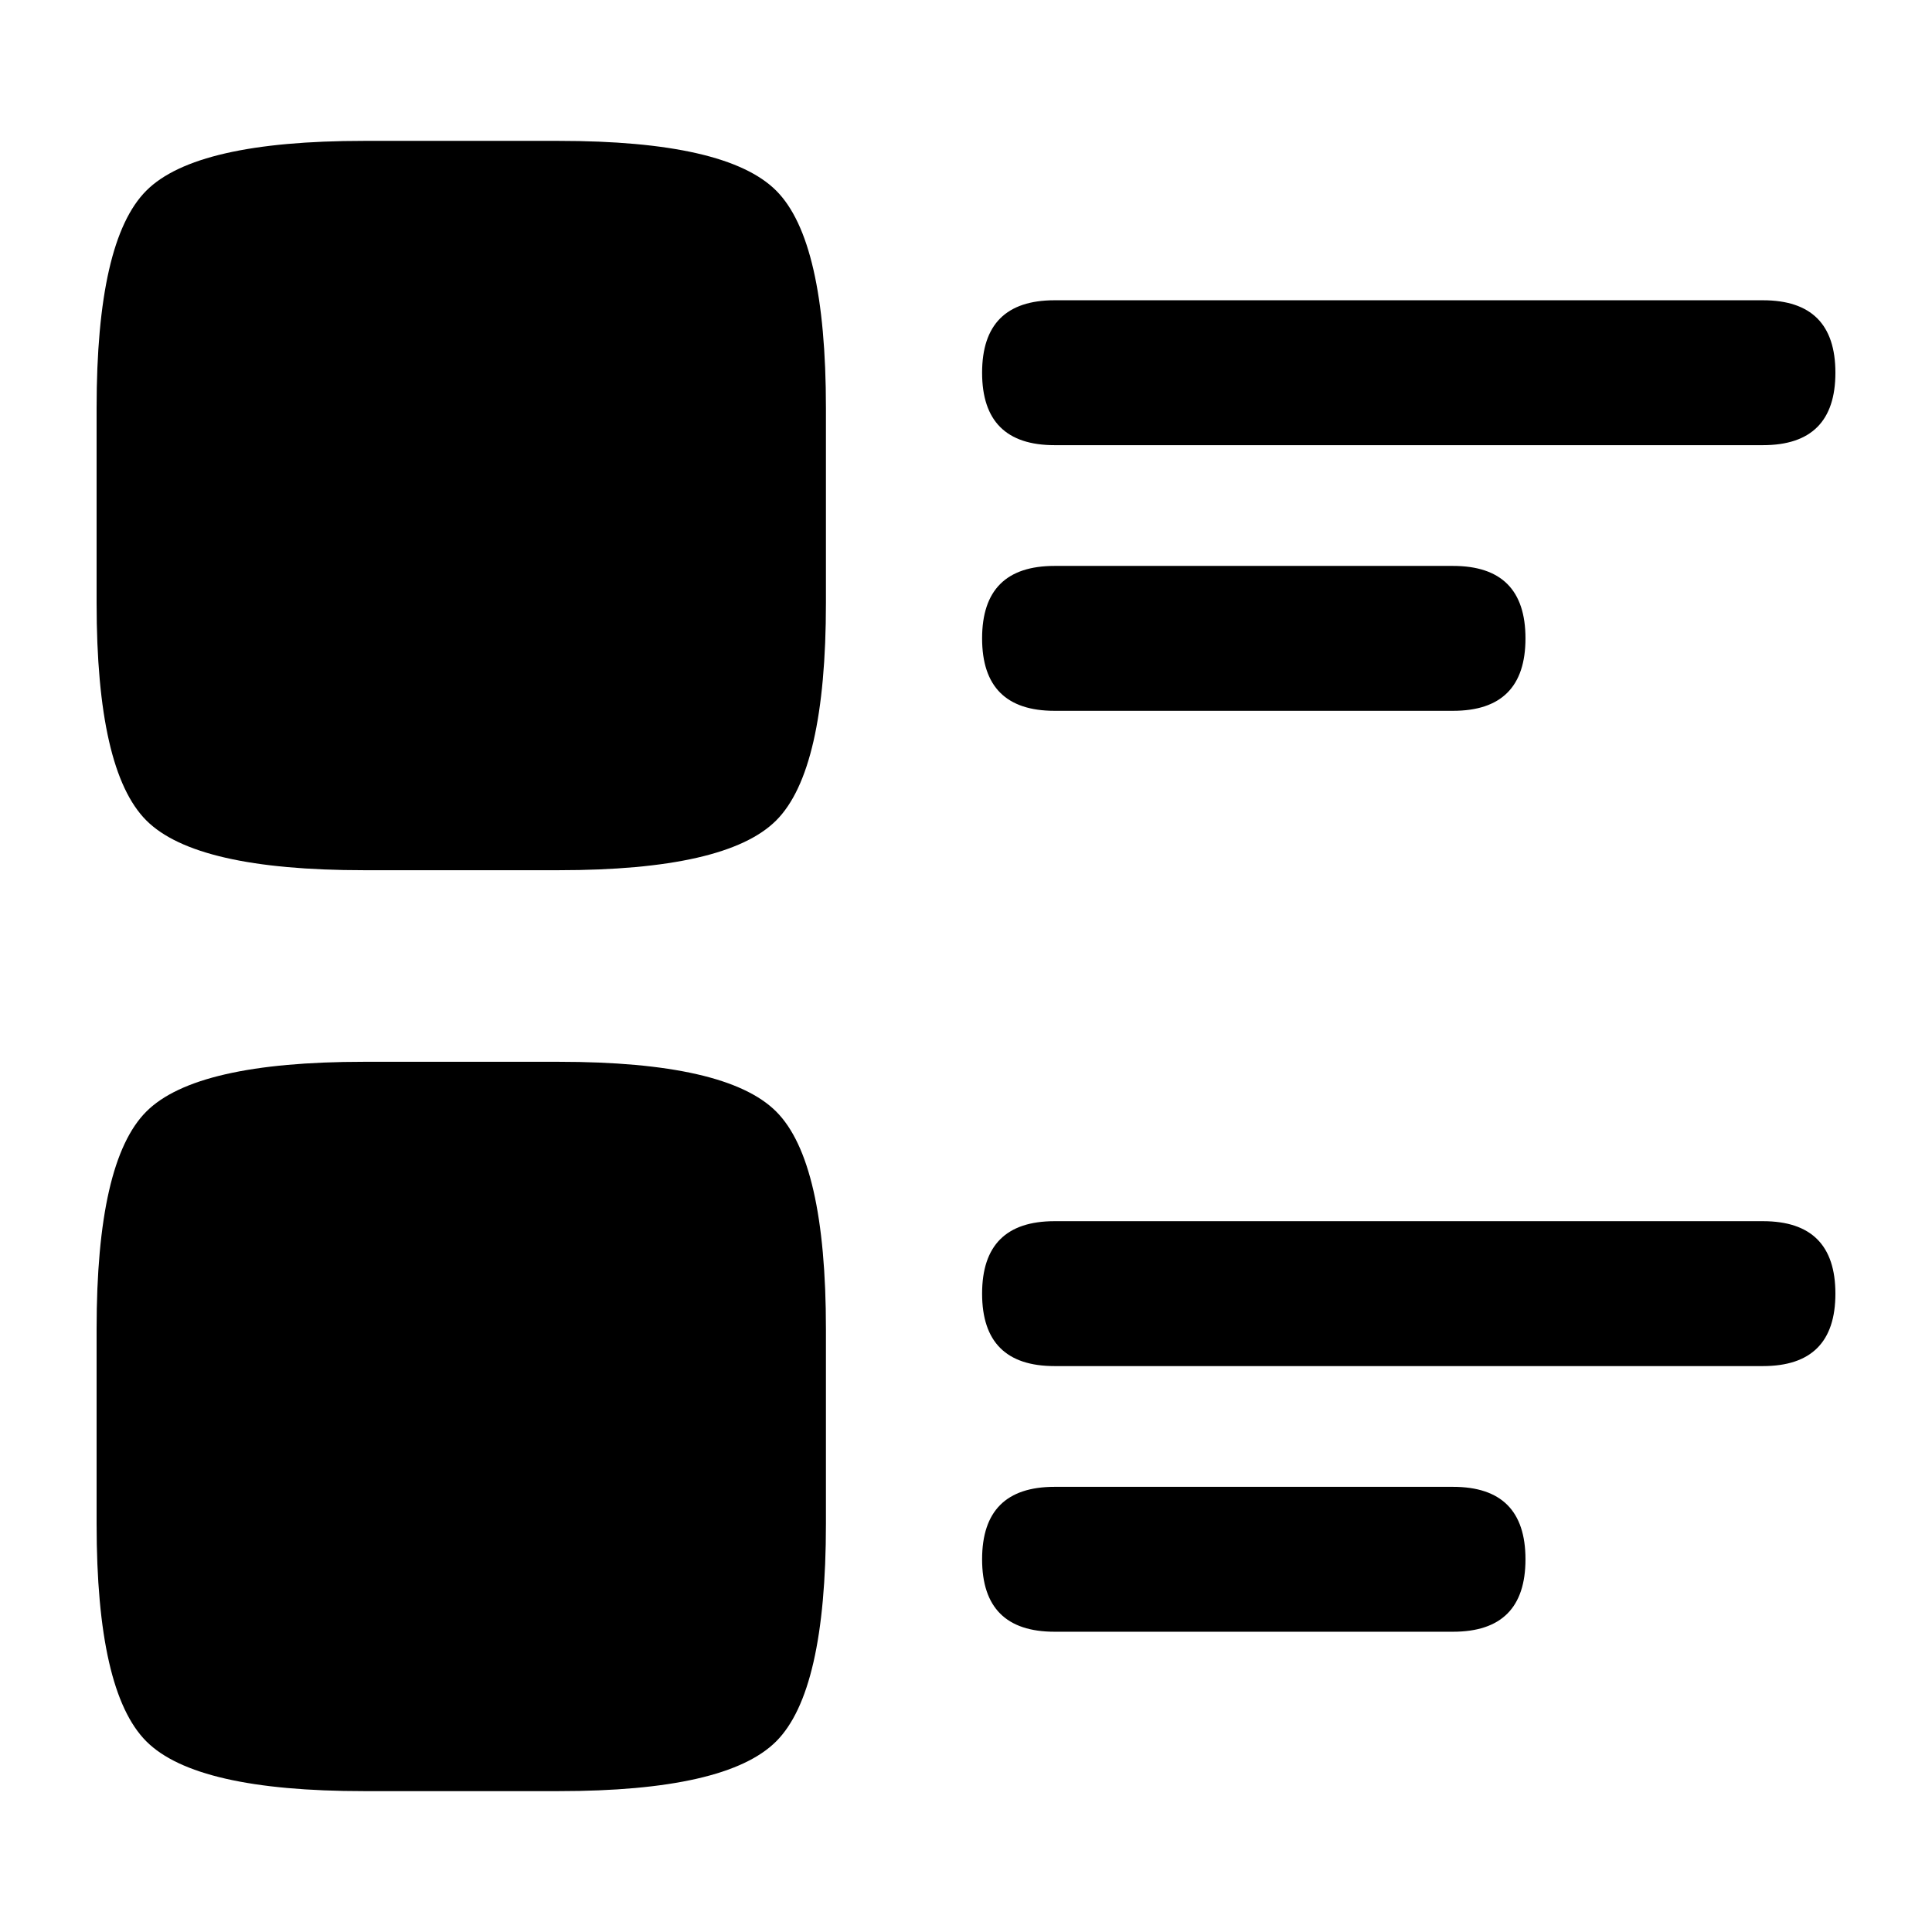
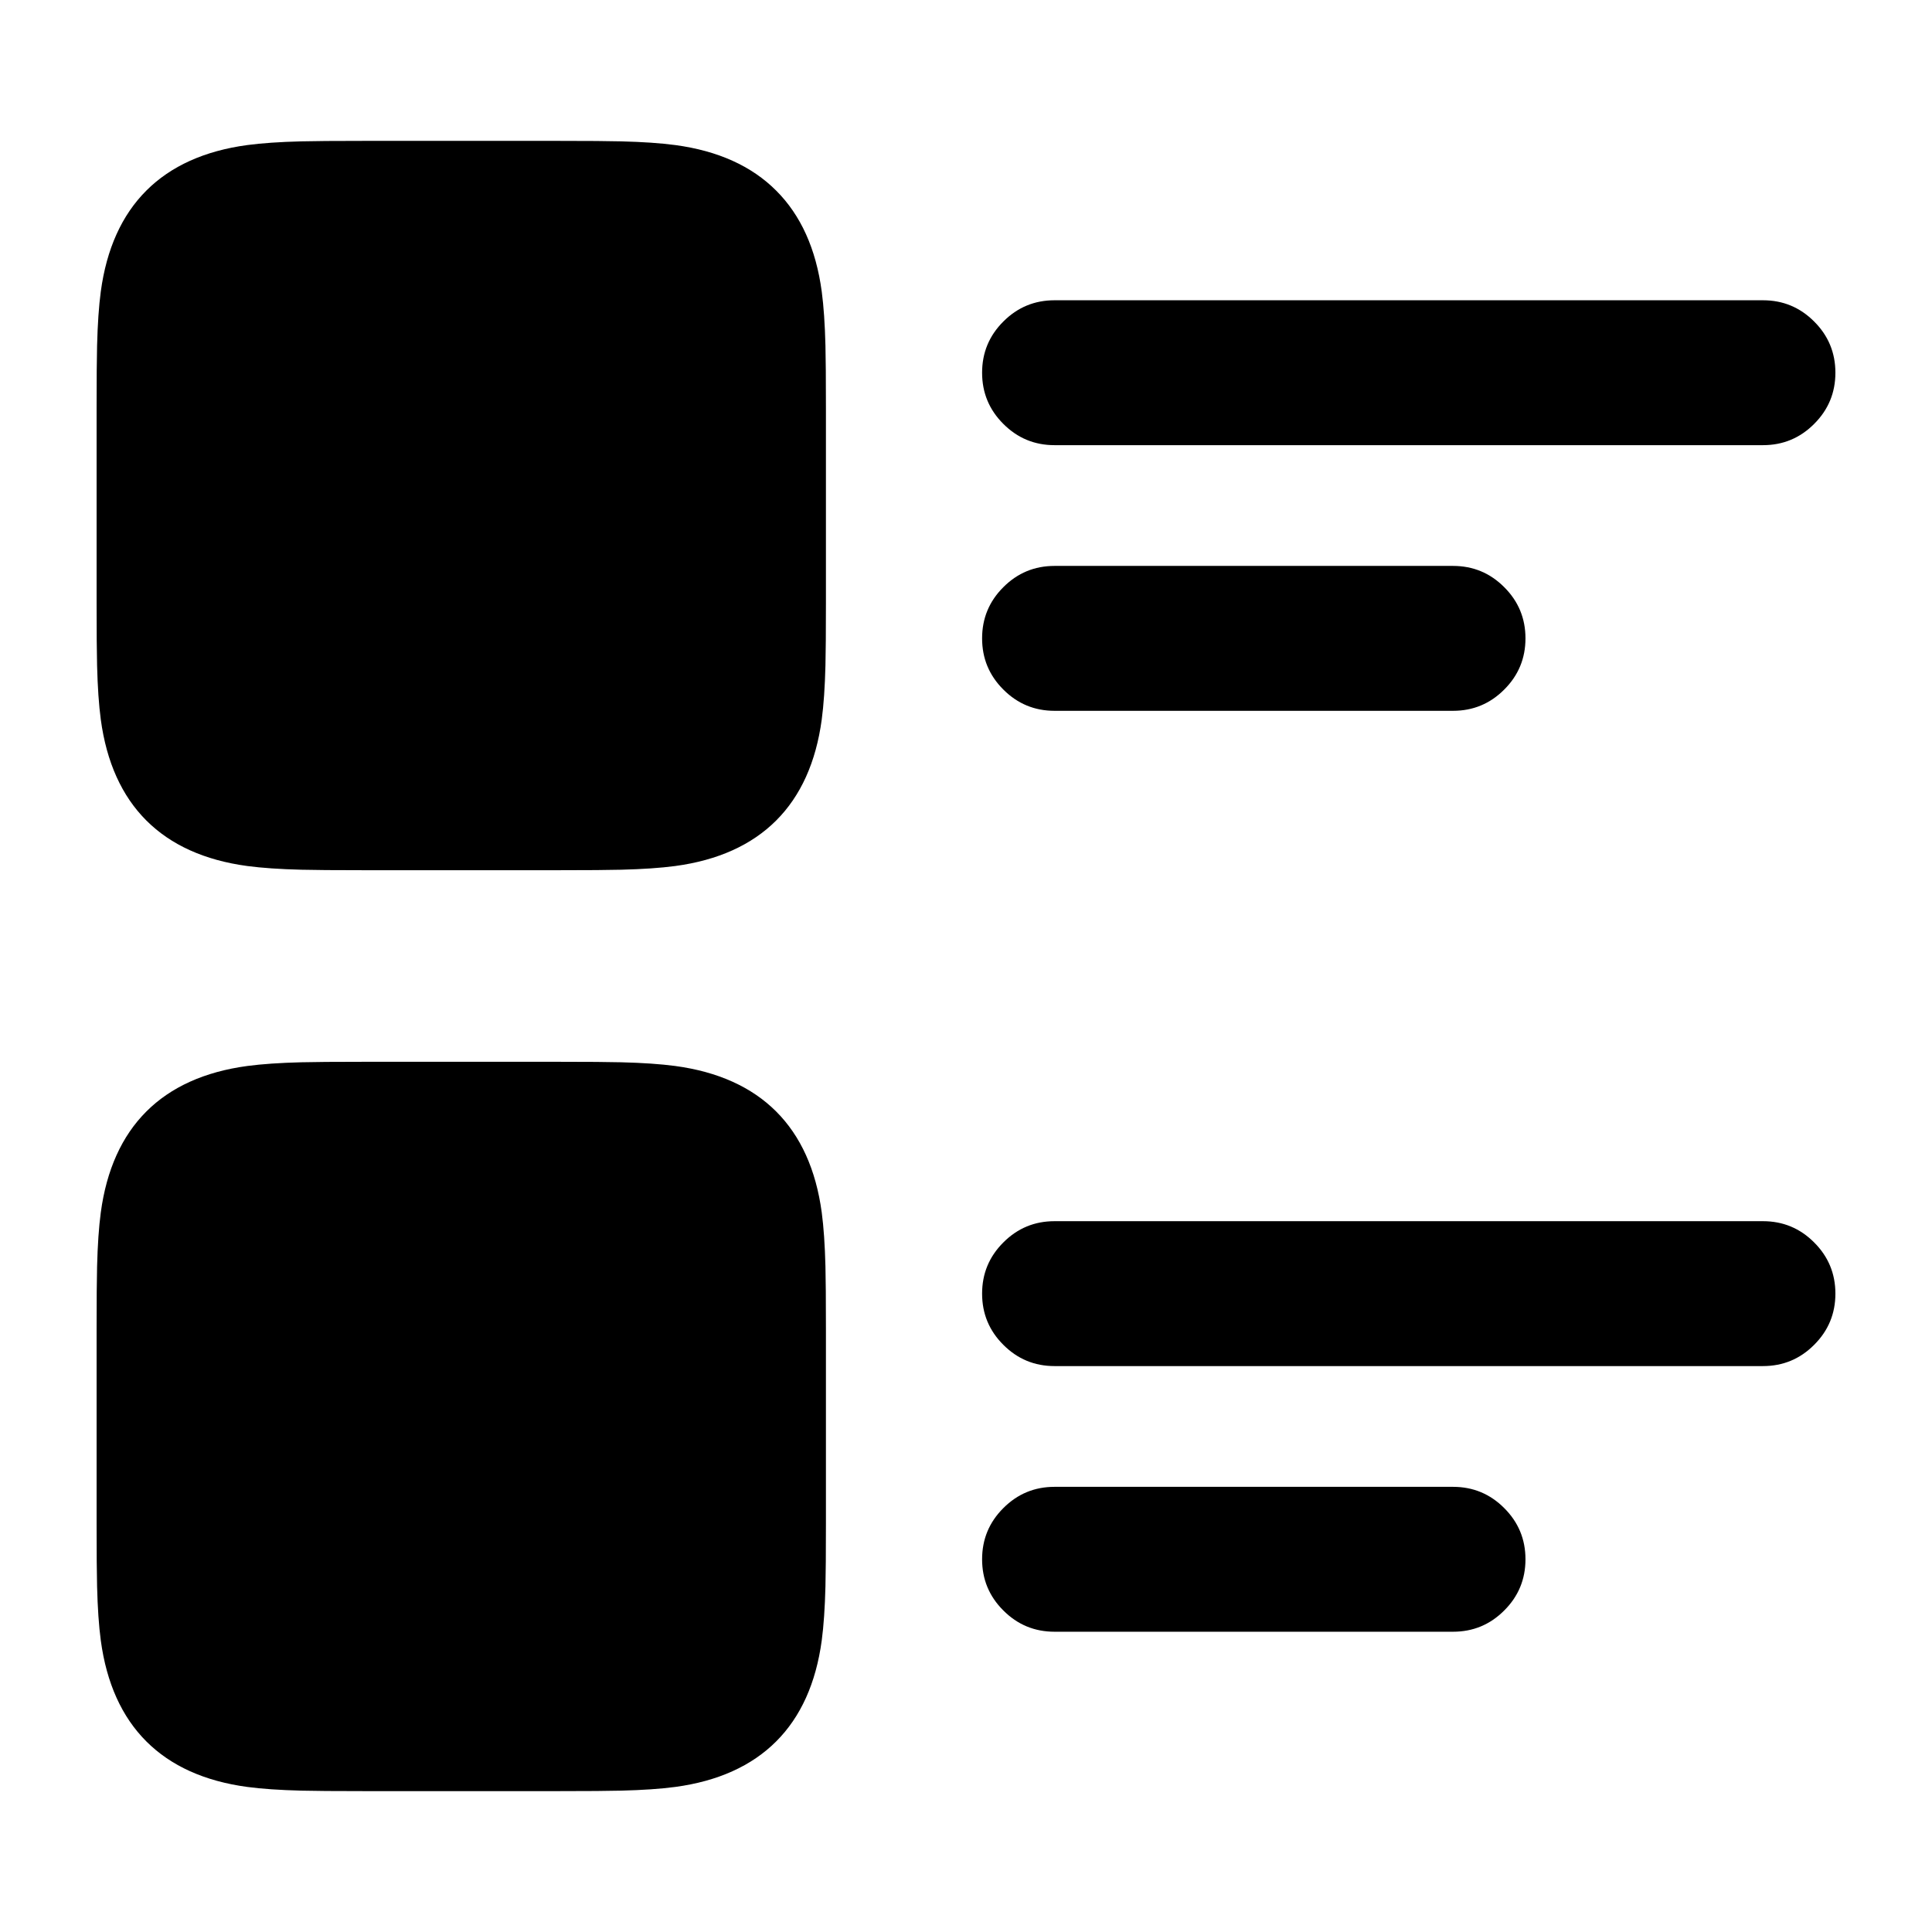
<svg viewBox="0 0 24 24" fill="none">
-   <path d="M4.52 13.19H6.94Q9.024 13.19 9.642 13.808Q10.26 14.426 10.26 16.51V18.93Q10.26 21.014 9.642 21.632Q9.024 22.25 6.94 22.25H4.52Q2.436 22.25 1.818 21.632Q1.2 21.014 1.2 18.93V16.51Q1.2 14.426 1.818 13.808Q2.436 13.19 4.52 13.19ZM4.52 1.75H6.94Q9.024 1.75 9.642 2.368Q10.26 2.986 10.26 5.07V7.49Q10.26 9.574 9.642 10.192Q9.024 10.81 6.94 10.81H4.52Q2.436 10.81 1.818 10.192Q1.2 9.574 1.2 7.49V5.07Q1.2 2.986 1.818 2.368Q2.436 1.75 4.52 1.75ZM13.1 3.73H21.9Q22.8 3.73 22.8 4.63Q22.8 5.53 21.9 5.53H13.1Q12.2 5.53 12.2 4.63Q12.2 3.73 13.1 3.73ZM13.1 15.17H21.9Q22.8 15.17 22.8 16.07Q22.8 16.97 21.9 16.97H13.1Q12.2 16.97 12.2 16.07Q12.2 15.17 13.1 15.17ZM13.1 7.03H18.05Q18.95 7.03 18.95 7.93Q18.95 8.83 18.05 8.83H13.1Q12.2 8.83 12.2 7.93Q12.2 7.03 13.1 7.03ZM13.1 18.47H18.05Q18.95 18.47 18.95 19.37Q18.95 20.27 18.05 20.27H13.1Q12.2 20.27 12.2 19.37Q12.2 18.47 13.1 18.47Z" fill="currentColor" />
+   <path d="M10.254 15.733Q10.26 15.964 10.26 16.51V18.93Q10.26 19.476 10.254 19.707Q10.244 20.107 10.208 20.378C10.065 21.439 9.449 22.055 8.388 22.198Q8.117 22.234 7.717 22.244Q7.486 22.25 6.94 22.25H4.52Q3.974 22.25 3.743 22.244Q3.343 22.234 3.072 22.198C2.011 22.055 1.395 21.439 1.252 20.378Q1.216 20.107 1.206 19.707Q1.2 19.476 1.2 18.93V16.51Q1.2 15.964 1.206 15.733Q1.216 15.333 1.252 15.062C1.395 14.001 2.011 13.385 3.072 13.242Q3.343 13.206 3.743 13.196Q3.974 13.19 4.52 13.19H6.94Q7.486 13.19 7.717 13.196Q8.117 13.206 8.388 13.242C9.449 13.385 10.065 14.001 10.208 15.062Q10.244 15.333 10.254 15.733ZM9.642 2.368Q10.101 2.826 10.208 3.622Q10.244 3.893 10.254 4.293Q10.26 4.524 10.26 5.07V7.49Q10.26 8.036 10.254 8.267Q10.244 8.667 10.208 8.938C10.065 9.999 9.449 10.615 8.388 10.758Q8.117 10.794 7.717 10.804Q7.486 10.81 6.94 10.81H4.52Q3.974 10.81 3.743 10.804Q3.343 10.794 3.072 10.758C2.011 10.615 1.395 9.999 1.252 8.938Q1.216 8.667 1.206 8.267Q1.2 8.036 1.2 7.49V5.07Q1.2 4.524 1.206 4.293Q1.216 3.893 1.252 3.622C1.395 2.561 2.011 1.945 3.072 1.802Q3.343 1.766 3.743 1.756Q3.974 1.75 4.52 1.75H6.94Q7.486 1.75 7.717 1.756Q8.117 1.766 8.388 1.802Q9.184 1.909 9.642 2.368ZM22.536 5.266Q22.273 5.53 21.9 5.53H13.1Q12.727 5.53 12.464 5.266Q12.2 5.003 12.2 4.63Q12.2 4.257 12.464 3.994Q12.727 3.73 13.1 3.73H21.9Q22.273 3.73 22.536 3.994Q22.8 4.257 22.8 4.63Q22.8 5.003 22.536 5.266ZM12.464 15.434Q12.727 15.17 13.1 15.17H21.9Q22.273 15.17 22.536 15.434Q22.8 15.697 22.8 16.07Q22.8 16.443 22.536 16.706Q22.273 16.97 21.9 16.97H13.1Q12.727 16.97 12.464 16.706Q12.2 16.443 12.2 16.07Q12.2 15.697 12.464 15.434ZM12.464 8.566Q12.2 8.303 12.2 7.93Q12.2 7.557 12.464 7.294Q12.727 7.03 13.1 7.03H18.05Q18.423 7.03 18.686 7.294Q18.95 7.557 18.95 7.93Q18.95 8.303 18.686 8.566Q18.423 8.83 18.05 8.83H13.1Q12.727 8.83 12.464 8.566ZM18.686 18.734Q18.95 18.997 18.95 19.37Q18.95 19.743 18.686 20.006Q18.423 20.27 18.05 20.27H13.1Q12.727 20.27 12.464 20.006Q12.2 19.743 12.2 19.37Q12.2 18.997 12.464 18.734Q12.727 18.47 13.1 18.47H18.05Q18.423 18.47 18.686 18.734Z" fill="currentColor" />
</svg>
